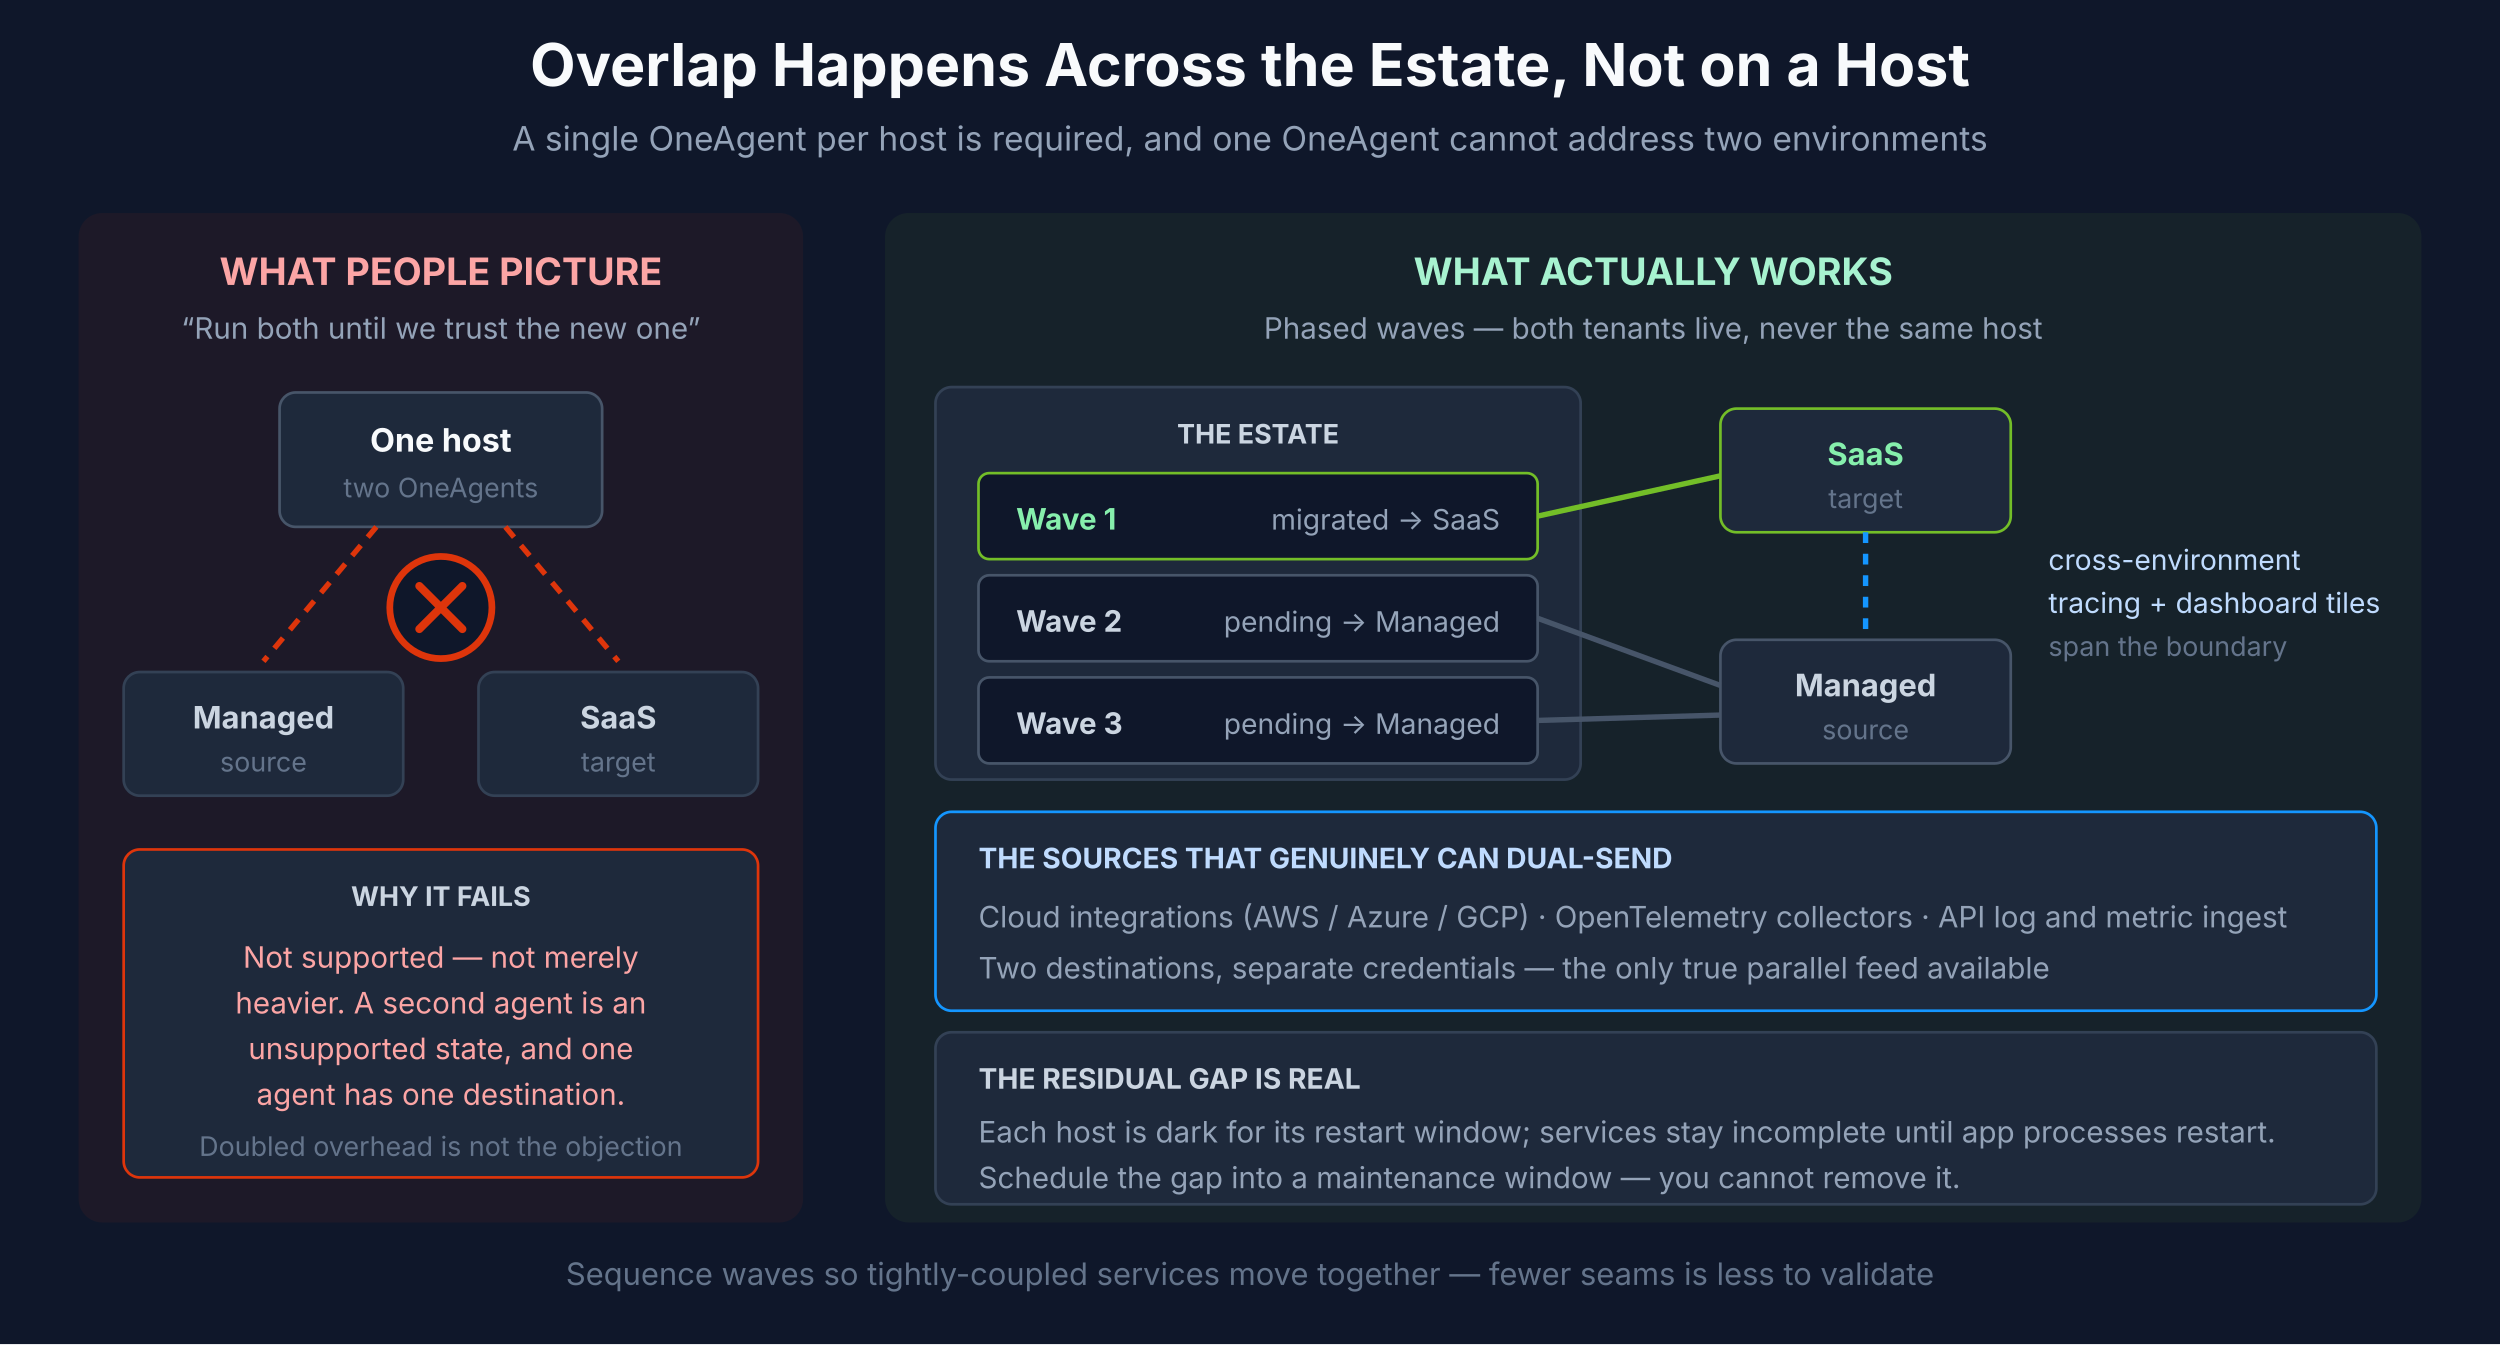
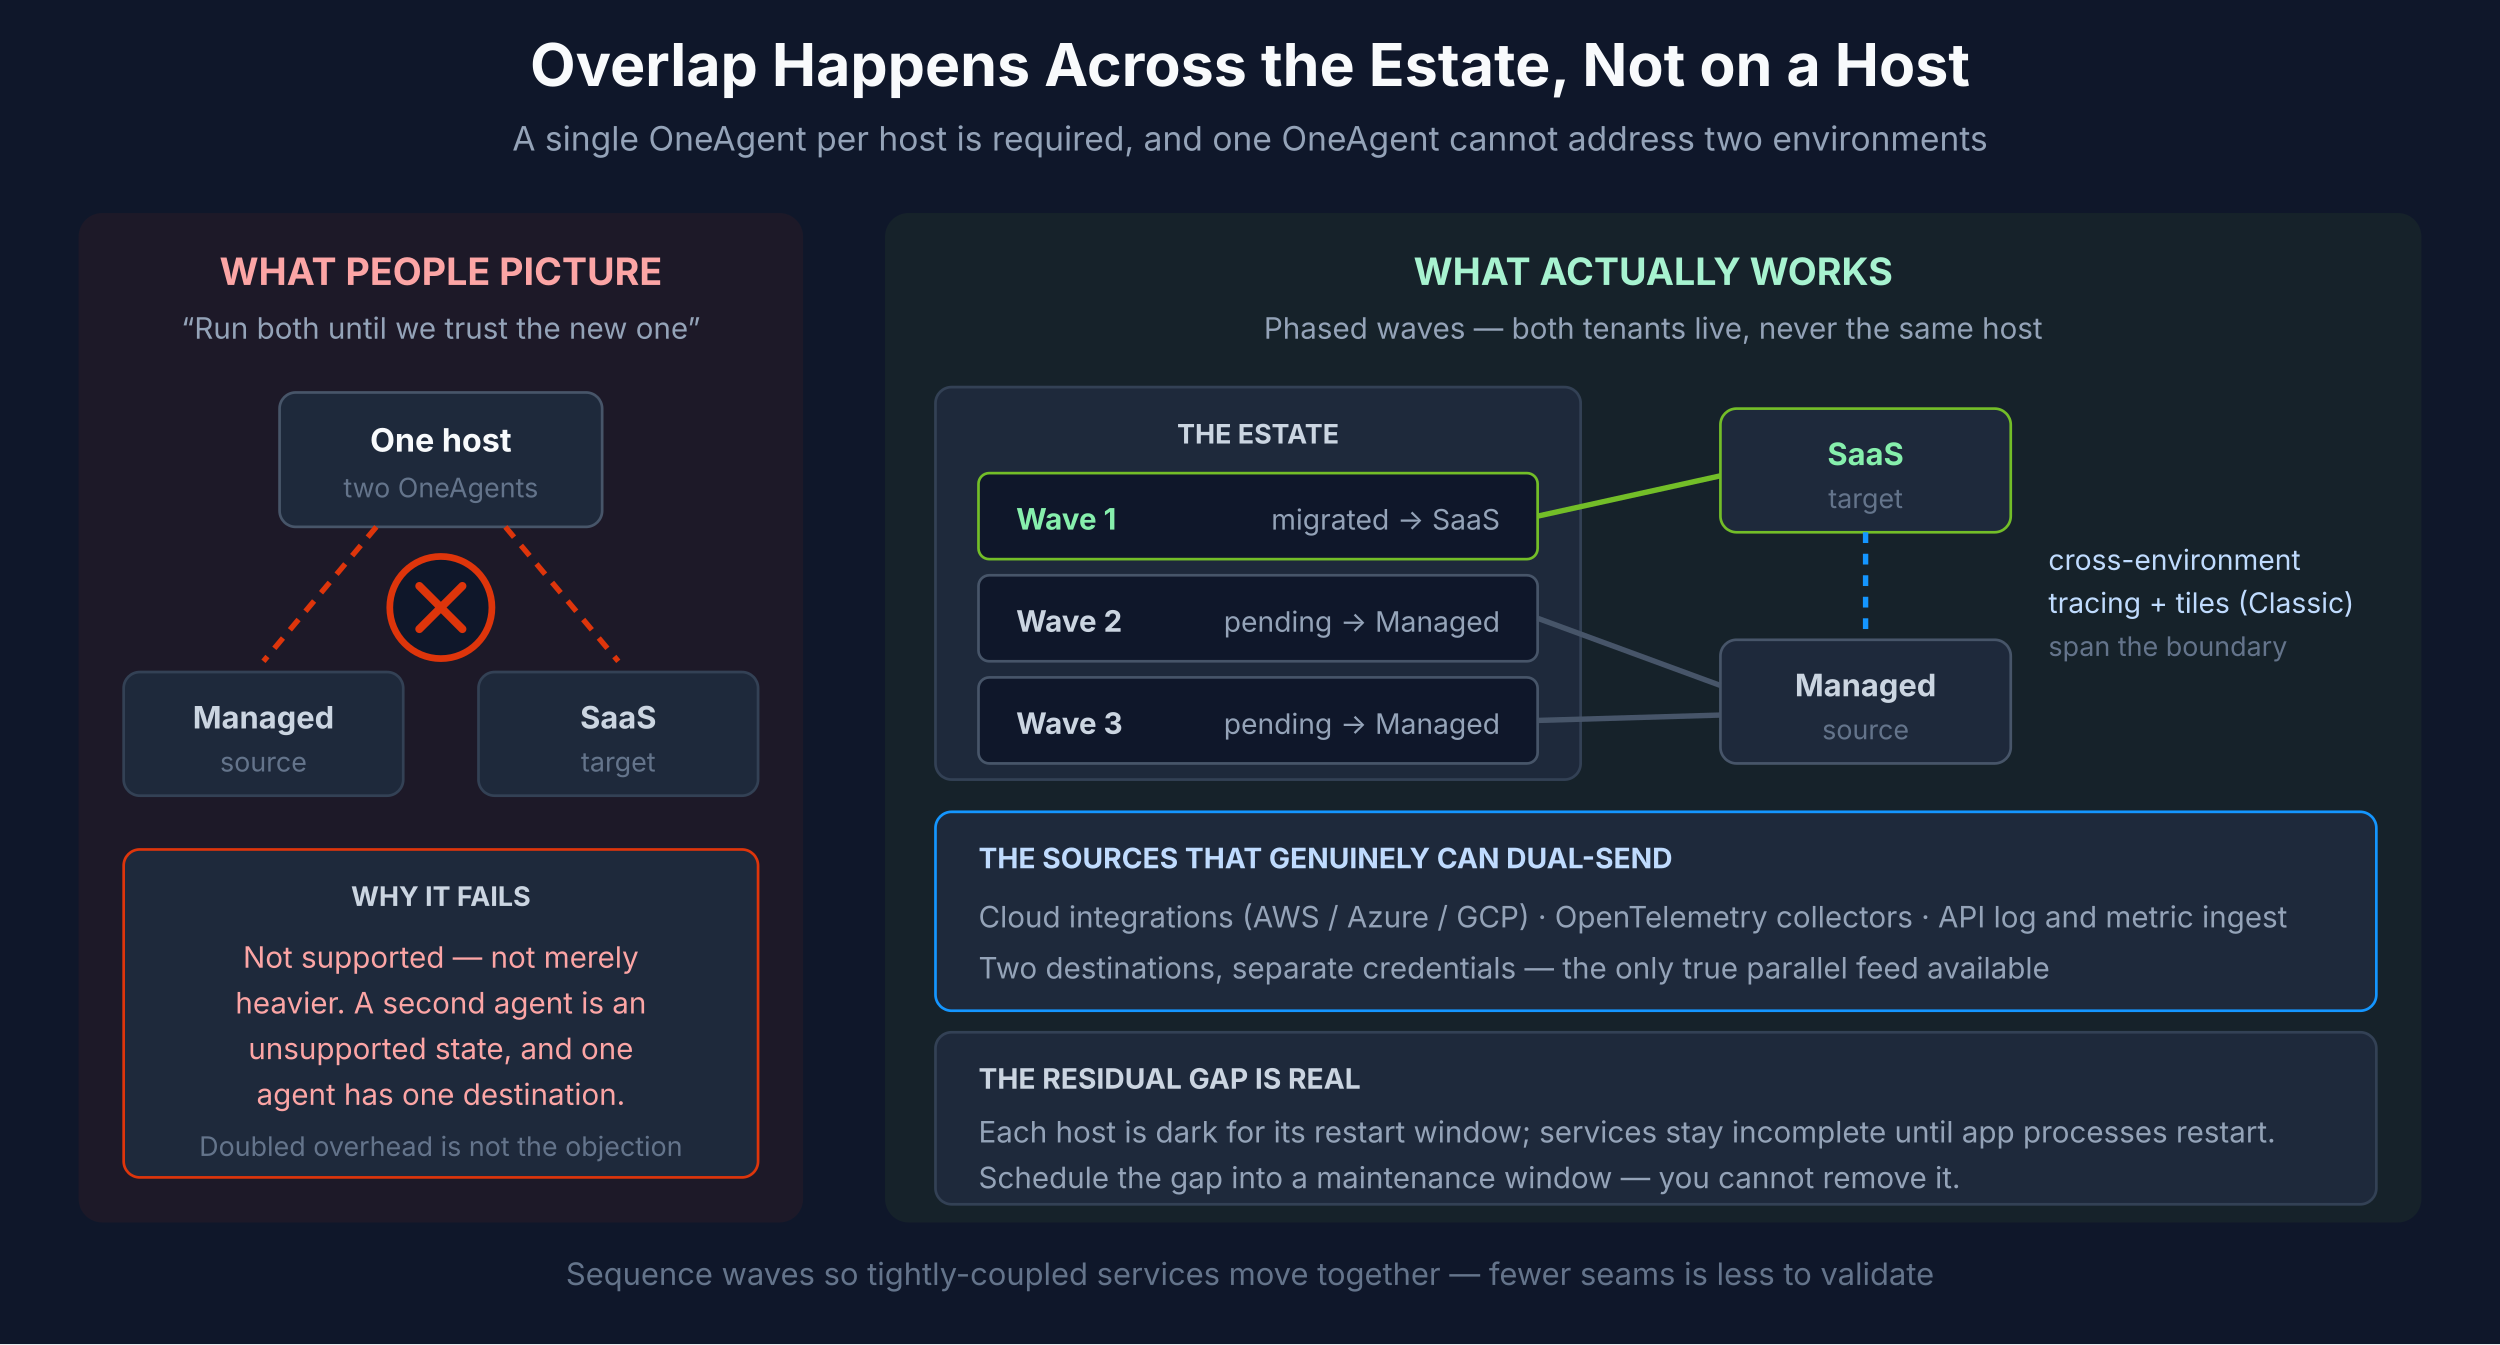
<svg xmlns="http://www.w3.org/2000/svg" viewBox="0 0 930 500" font-family="Inter, system-ui, sans-serif">
  <rect width="930" height="500" fill="#0F172A" />
  <text x="465" y="32" text-anchor="middle" fill="#F8FAFC" font-size="22" font-weight="700">Overlap Happens Across the Estate, Not on a Host</text>
  <text x="465" y="56" text-anchor="middle" fill="#94A3B8" font-size="12.5">A single OneAgent per host is required, and one OneAgent cannot address two environments</text>
  <rect x="30" y="80" width="268" height="374" fill="#DE350B" opacity="0.07" stroke="#DE350B" stroke-width="1.5" rx="8" />
  <text x="164" y="106" text-anchor="middle" fill="#FCA5A5" font-size="14" font-weight="700">WHAT PEOPLE PICTURE</text>
  <text x="164" y="126" text-anchor="middle" fill="#94A3B8" font-size="11">“Run both until we trust the new one”</text>
  <rect x="104" y="146" width="120" height="50" fill="#1E293B" stroke="#475569" rx="6" />
  <text x="164" y="168" text-anchor="middle" fill="#F8FAFC" font-size="12" font-weight="700">One host</text>
  <text x="164" y="185" text-anchor="middle" fill="#64748B" font-size="10">two OneAgents</text>
  <path d="M 140 196 L 98 246" stroke="#DE350B" stroke-width="2" fill="none" stroke-dasharray="5 4" />
  <path d="M 188 196 L 230 246" stroke="#DE350B" stroke-width="2" fill="none" stroke-dasharray="5 4" />
  <rect x="46" y="250" width="104" height="46" fill="#1E293B" stroke="#334155" rx="6" />
  <text x="98" y="271" text-anchor="middle" fill="#CBD5E1" font-size="11.5" font-weight="700">Managed</text>
  <text x="98" y="287" text-anchor="middle" fill="#64748B" font-size="10">source</text>
  <rect x="178" y="250" width="104" height="46" fill="#1E293B" stroke="#334155" rx="6" />
  <text x="230" y="271" text-anchor="middle" fill="#CBD5E1" font-size="11.5" font-weight="700">SaaS</text>
  <text x="230" y="287" text-anchor="middle" fill="#64748B" font-size="10">target</text>
  <circle cx="164" cy="226" r="19" fill="#0F172A" stroke="#DE350B" stroke-width="2.5" />
  <path d="M 156 218 L 172 234 M 172 218 L 156 234" stroke="#DE350B" stroke-width="3" stroke-linecap="round" />
  <rect x="46" y="316" width="236" height="122" fill="#1E293B" stroke="#DE350B" rx="6" />
  <text x="164" y="337" text-anchor="middle" fill="#CBD5E1" font-size="10" font-weight="700">WHY IT FAILS</text>
  <text x="164" y="360" text-anchor="middle" fill="#FCA5A5" font-size="11">Not supported — not merely</text>
  <text x="164" y="377" text-anchor="middle" fill="#FCA5A5" font-size="11">heavier. A second agent is an</text>
  <text x="164" y="394" text-anchor="middle" fill="#FCA5A5" font-size="11">unsupported state, and one</text>
  <text x="164" y="411" text-anchor="middle" fill="#FCA5A5" font-size="11">agent has one destination.</text>
  <text x="164" y="430" text-anchor="middle" fill="#64748B" font-size="10">Doubled overhead is not the objection</text>
  <rect x="330" y="80" width="570" height="374" fill="#73BE28" opacity="0.07" stroke="#73BE28" stroke-width="1.5" rx="8" />
  <text x="615" y="106" text-anchor="middle" fill="#A7F3D0" font-size="14" font-weight="700">WHAT ACTUALLY WORKS</text>
  <text x="615" y="126" text-anchor="middle" fill="#94A3B8" font-size="11">Phased waves — both tenants live, never the same host</text>
  <rect x="348" y="144" width="240" height="146" fill="#1E293B" stroke="#334155" rx="6" />
  <text x="468" y="165" text-anchor="middle" fill="#CBD5E1" font-size="10" font-weight="700">THE ESTATE</text>
  <rect x="364" y="176" width="208" height="32" fill="#0F172A" stroke="#73BE28" rx="4" />
  <text x="378" y="197" fill="#86EFAC" font-size="11" font-weight="700">Wave 1</text>
  <text x="558" y="197" text-anchor="end" fill="#94A3B8" font-size="10.5">migrated → SaaS</text>
  <rect x="364" y="214" width="208" height="32" fill="#0F172A" stroke="#475569" rx="4" />
  <text x="378" y="235" fill="#CBD5E1" font-size="11" font-weight="700">Wave 2</text>
  <text x="558" y="235" text-anchor="end" fill="#94A3B8" font-size="10.5">pending → Managed</text>
  <rect x="364" y="252" width="208" height="32" fill="#0F172A" stroke="#475569" rx="4" />
  <text x="378" y="273" fill="#CBD5E1" font-size="11" font-weight="700">Wave 3</text>
  <text x="558" y="273" text-anchor="end" fill="#94A3B8" font-size="10.5">pending → Managed</text>
  <rect x="640" y="152" width="108" height="46" fill="#1E293B" stroke="#73BE28" rx="6" />
  <text x="694" y="173" text-anchor="middle" fill="#86EFAC" font-size="11.5" font-weight="700">SaaS</text>
  <text x="694" y="189" text-anchor="middle" fill="#64748B" font-size="10">target</text>
  <rect x="640" y="238" width="108" height="46" fill="#1E293B" stroke="#475569" rx="6" />
  <text x="694" y="259" text-anchor="middle" fill="#CBD5E1" font-size="11.5" font-weight="700">Managed</text>
  <text x="694" y="275" text-anchor="middle" fill="#64748B" font-size="10">source</text>
  <path d="M 572 192 L 640 177" stroke="#73BE28" stroke-width="2" fill="none" />
  <path d="M 572 230 L 640 255" stroke="#475569" stroke-width="2" fill="none" />
  <path d="M 572 268 L 640 266" stroke="#475569" stroke-width="2" fill="none" />
  <path d="M 694 198 L 694 238" stroke="#1496FF" stroke-width="2" fill="none" stroke-dasharray="4 4" />
  <text x="762" y="212" fill="#BFDBFE" font-size="10.5">cross-environment</text>
-   <text x="762" y="228" fill="#BFDBFE" font-size="10.5">tracing + dashboard tiles</text>
+   <text x="762" y="228" fill="#BFDBFE" font-size="10.5">tracing + tiles (Classic)</text>
  <text x="762" y="244" fill="#64748B" font-size="10">span the boundary</text>
  <rect x="348" y="302" width="536" height="74" fill="#1E293B" stroke="#1496FF" rx="6" />
  <text x="364" y="323" fill="#BFDBFE" font-size="10.5" font-weight="700">THE SOURCES THAT GENUINELY CAN DUAL-SEND</text>
  <text x="364" y="345" fill="#94A3B8" font-size="11">Cloud integrations (AWS / Azure / GCP) · OpenTelemetry collectors · API log and metric ingest</text>
  <text x="364" y="364" fill="#94A3B8" font-size="11">Two destinations, separate credentials — the only true parallel feed available</text>
  <rect x="348" y="384" width="536" height="64" fill="#1E293B" stroke="#334155" rx="6" />
  <text x="364" y="405" fill="#CBD5E1" font-size="10.5" font-weight="700">THE RESIDUAL GAP IS REAL</text>
  <text x="364" y="425" fill="#94A3B8" font-size="11">Each host is dark for its restart window; services stay incomplete until app processes restart.</text>
  <text x="364" y="442" fill="#94A3B8" font-size="11">Schedule the gap into a maintenance window — you cannot remove it.</text>
  <text x="465" y="478" text-anchor="middle" fill="#64748B" font-size="11.5">Sequence waves so tightly-coupled services move together — fewer seams is less to validate</text>
</svg>
